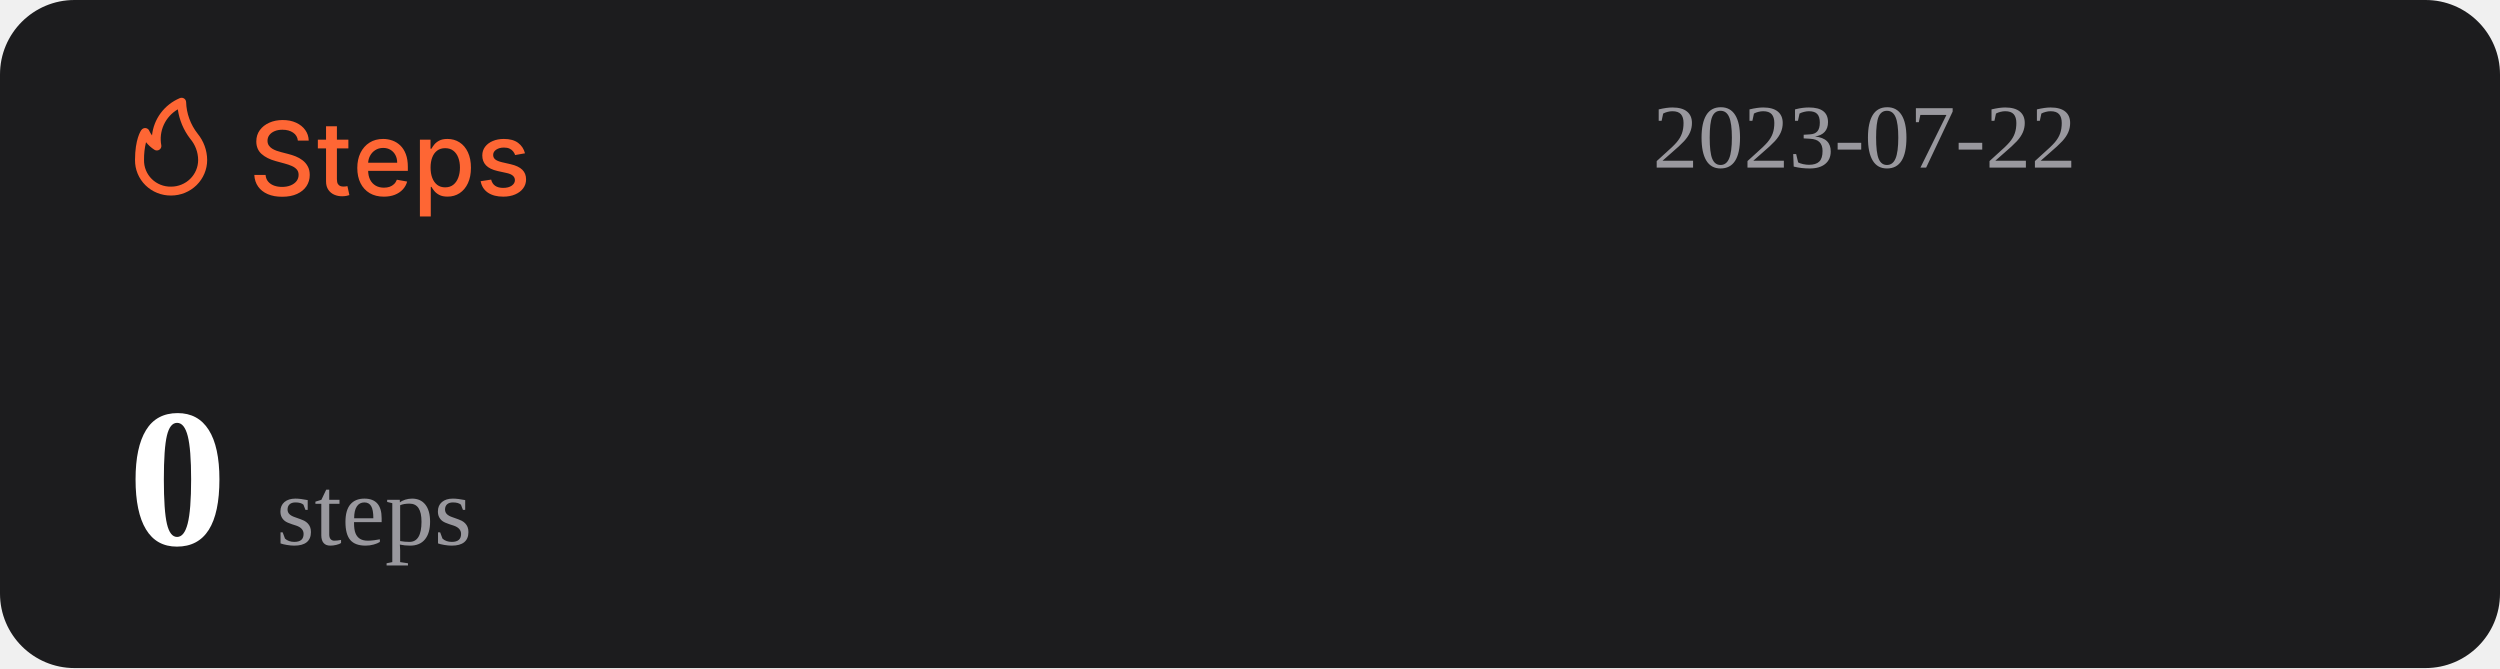
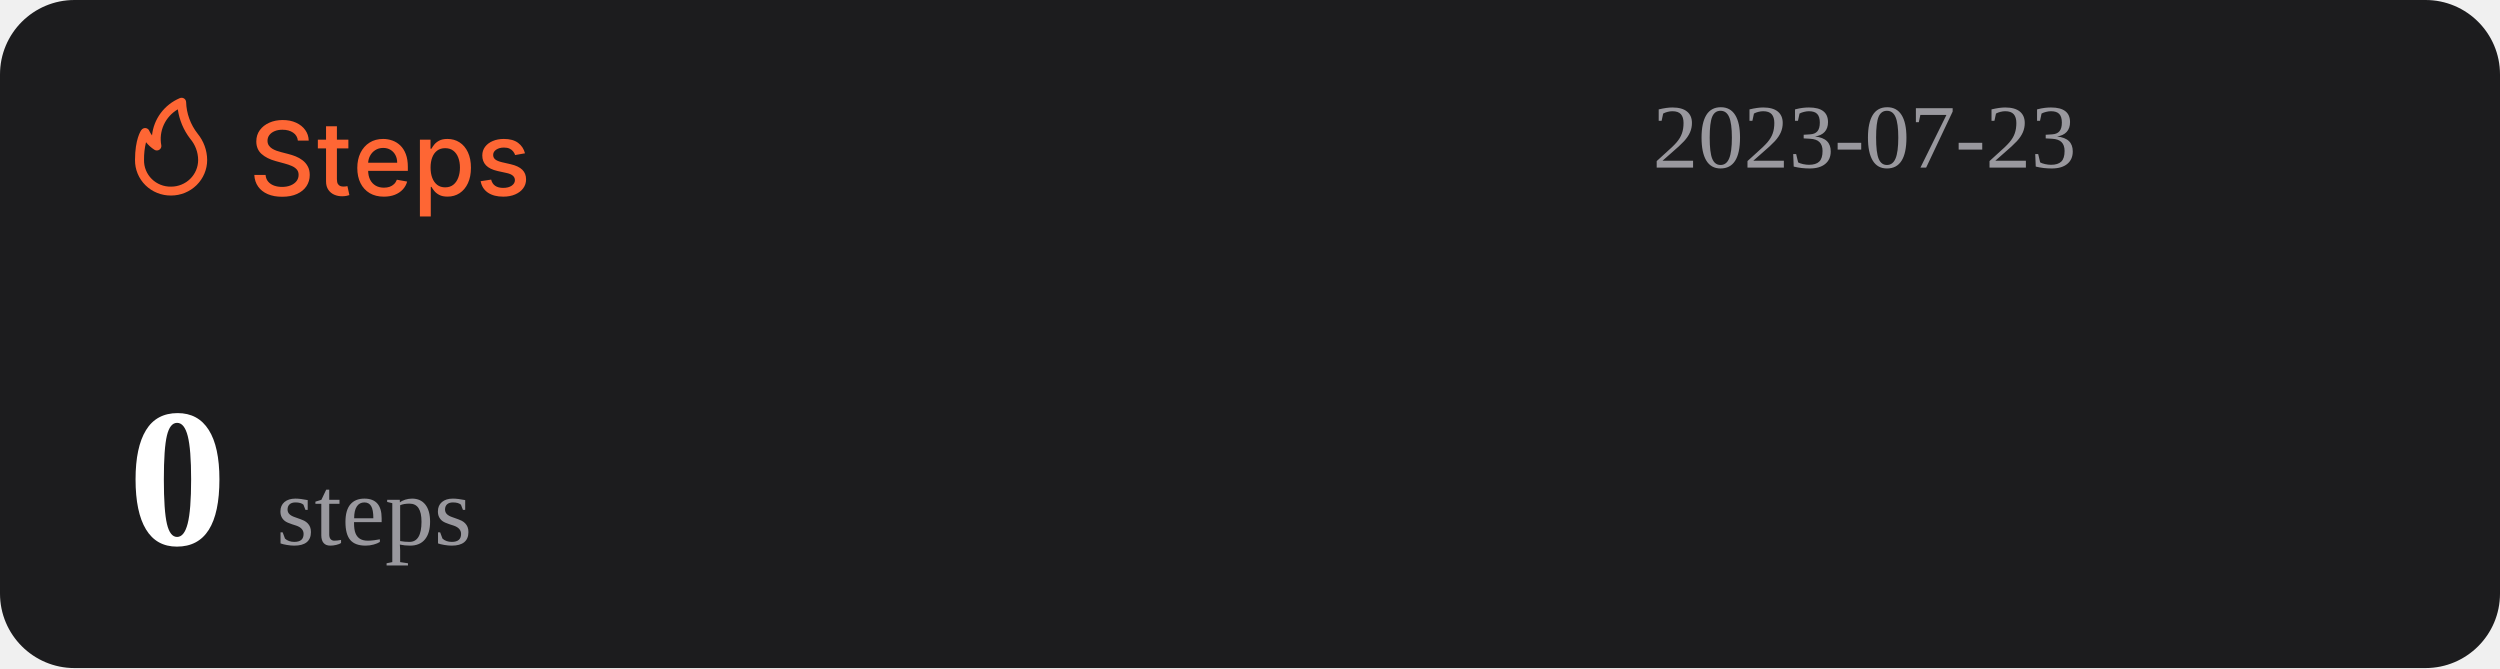
<svg xmlns="http://www.w3.org/2000/svg" width="1074" height="287" viewBox="0 0 1074 287" fill="none">
  <rect width="1074" height="287" rx="32" fill="#1C1C1E" />
  <path d="M127.969 60.406C127.802 58.927 127.115 57.781 125.906 56.969C124.698 56.146 123.177 55.734 121.344 55.734C120.031 55.734 118.896 55.943 117.938 56.359C116.979 56.766 116.234 57.328 115.703 58.047C115.182 58.755 114.922 59.562 114.922 60.469C114.922 61.229 115.099 61.885 115.453 62.438C115.818 62.99 116.292 63.453 116.875 63.828C117.469 64.193 118.104 64.5 118.781 64.75C119.458 64.99 120.109 65.188 120.734 65.344L123.859 66.156C124.88 66.406 125.927 66.745 127 67.172C128.073 67.599 129.068 68.162 129.984 68.859C130.901 69.557 131.641 70.422 132.203 71.453C132.776 72.484 133.063 73.719 133.063 75.156C133.063 76.969 132.594 78.578 131.656 79.984C130.729 81.391 129.38 82.5 127.609 83.312C125.849 84.125 123.719 84.531 121.219 84.531C118.823 84.531 116.75 84.151 115 83.391C113.25 82.63 111.88 81.552 110.891 80.156C109.901 78.75 109.354 77.083 109.25 75.156H114.094C114.188 76.312 114.563 77.276 115.219 78.047C115.885 78.807 116.734 79.375 117.766 79.75C118.807 80.115 119.948 80.297 121.188 80.297C122.552 80.297 123.766 80.083 124.828 79.656C125.901 79.219 126.745 78.615 127.359 77.844C127.974 77.062 128.281 76.151 128.281 75.109C128.281 74.162 128.01 73.385 127.469 72.781C126.938 72.177 126.214 71.677 125.297 71.281C124.391 70.885 123.365 70.537 122.219 70.234L118.438 69.203C115.875 68.505 113.844 67.479 112.344 66.125C110.854 64.771 110.109 62.979 110.109 60.75C110.109 58.906 110.609 57.297 111.609 55.922C112.609 54.547 113.964 53.479 115.672 52.719C117.38 51.948 119.307 51.562 121.453 51.562C123.62 51.562 125.531 51.943 127.188 52.703C128.854 53.464 130.167 54.51 131.125 55.844C132.083 57.167 132.583 58.688 132.625 60.406H127.969ZM149.66 60V63.75H136.551V60H149.66ZM140.066 54.25H144.738V76.953C144.738 77.859 144.874 78.542 145.145 79C145.415 79.448 145.764 79.755 146.191 79.922C146.629 80.078 147.103 80.156 147.613 80.156C147.988 80.156 148.316 80.13 148.598 80.078C148.879 80.026 149.098 79.984 149.254 79.953L150.098 83.812C149.827 83.917 149.441 84.021 148.941 84.125C148.441 84.24 147.816 84.302 147.066 84.312C145.837 84.333 144.691 84.115 143.629 83.656C142.566 83.198 141.707 82.49 141.051 81.531C140.395 80.573 140.066 79.37 140.066 77.922V54.25ZM164.914 84.484C162.549 84.484 160.513 83.979 158.805 82.969C157.107 81.948 155.794 80.516 154.867 78.672C153.951 76.818 153.492 74.646 153.492 72.156C153.492 69.698 153.951 67.531 154.867 65.656C155.794 63.781 157.086 62.318 158.742 61.266C160.409 60.214 162.357 59.688 164.586 59.688C165.94 59.688 167.253 59.911 168.523 60.359C169.794 60.807 170.935 61.51 171.945 62.469C172.956 63.427 173.753 64.672 174.336 66.203C174.919 67.724 175.211 69.573 175.211 71.75V73.406H156.133V69.906H170.633C170.633 68.677 170.383 67.588 169.883 66.641C169.383 65.682 168.68 64.927 167.773 64.375C166.878 63.823 165.826 63.547 164.617 63.547C163.305 63.547 162.159 63.87 161.18 64.516C160.211 65.151 159.461 65.984 158.93 67.016C158.409 68.037 158.148 69.146 158.148 70.344V73.078C158.148 74.682 158.43 76.047 158.992 77.172C159.565 78.297 160.362 79.156 161.383 79.75C162.404 80.333 163.596 80.625 164.961 80.625C165.846 80.625 166.654 80.5 167.383 80.25C168.112 79.99 168.742 79.604 169.273 79.094C169.805 78.583 170.211 77.953 170.492 77.203L174.914 78C174.56 79.302 173.924 80.443 173.008 81.422C172.102 82.391 170.961 83.146 169.586 83.688C168.221 84.219 166.664 84.484 164.914 84.484ZM180.395 93V60H184.957V63.891H185.348C185.618 63.391 186.009 62.812 186.52 62.156C187.03 61.5 187.738 60.927 188.645 60.438C189.551 59.938 190.749 59.688 192.238 59.688C194.176 59.688 195.905 60.177 197.426 61.156C198.947 62.135 200.139 63.547 201.004 65.391C201.879 67.234 202.316 69.453 202.316 72.047C202.316 74.641 201.884 76.865 201.02 78.719C200.155 80.562 198.967 81.984 197.457 82.984C195.947 83.974 194.223 84.469 192.285 84.469C190.827 84.469 189.634 84.224 188.707 83.734C187.79 83.245 187.072 82.672 186.551 82.016C186.03 81.359 185.629 80.776 185.348 80.266H185.066V93H180.395ZM184.973 72C184.973 73.688 185.217 75.167 185.707 76.438C186.197 77.708 186.905 78.703 187.832 79.422C188.759 80.13 189.895 80.484 191.238 80.484C192.634 80.484 193.801 80.115 194.738 79.375C195.676 78.625 196.384 77.609 196.863 76.328C197.353 75.047 197.598 73.604 197.598 72C197.598 70.417 197.358 68.995 196.879 67.734C196.41 66.474 195.702 65.479 194.754 64.75C193.816 64.021 192.645 63.656 191.238 63.656C189.884 63.656 188.738 64.005 187.801 64.703C186.874 65.401 186.171 66.375 185.691 67.625C185.212 68.875 184.973 70.333 184.973 72ZM225.535 65.859L221.301 66.609C221.124 66.068 220.842 65.552 220.457 65.062C220.082 64.573 219.572 64.172 218.926 63.859C218.28 63.547 217.473 63.391 216.504 63.391C215.181 63.391 214.077 63.688 213.191 64.281C212.306 64.865 211.863 65.62 211.863 66.547C211.863 67.349 212.16 67.995 212.754 68.484C213.348 68.974 214.306 69.375 215.629 69.688L219.441 70.562C221.65 71.073 223.296 71.859 224.379 72.922C225.462 73.984 226.004 75.365 226.004 77.062C226.004 78.5 225.587 79.781 224.754 80.906C223.931 82.021 222.78 82.896 221.301 83.531C219.832 84.167 218.129 84.484 216.191 84.484C213.504 84.484 211.311 83.912 209.613 82.766C207.915 81.609 206.874 79.969 206.488 77.844L211.004 77.156C211.285 78.333 211.863 79.224 212.738 79.828C213.613 80.422 214.754 80.719 216.16 80.719C217.691 80.719 218.915 80.401 219.832 79.766C220.749 79.12 221.207 78.333 221.207 77.406C221.207 76.656 220.926 76.026 220.363 75.516C219.811 75.005 218.962 74.62 217.816 74.359L213.754 73.469C211.514 72.958 209.858 72.146 208.785 71.031C207.723 69.917 207.191 68.505 207.191 66.797C207.191 65.38 207.587 64.141 208.379 63.078C209.171 62.016 210.264 61.188 211.66 60.594C213.056 59.99 214.655 59.688 216.457 59.688C219.051 59.688 221.092 60.25 222.582 61.375C224.072 62.49 225.056 63.984 225.535 65.859Z" fill="#FE6634" />
  <path d="M73.501 83.999C77.611 83.999 81.554 82.39 84.46 79.526C87.367 76.663 89 72.779 89 68.729C88.969 64.607 87.521 60.617 84.893 57.41C81.828 53.501 80.099 48.737 79.952 43.8C79.934 43.489 79.839 43.187 79.675 42.921C79.512 42.654 79.284 42.431 79.013 42.271C78.742 42.111 78.435 42.019 78.119 42.003C77.803 41.986 77.488 42.047 77.201 42.178C73.95 43.556 71.133 45.767 69.041 48.579C66.95 51.392 65.66 54.704 65.305 58.173C64.858 57.578 64.475 56.938 64.162 56.265C64.042 55.939 63.835 55.651 63.562 55.432C63.289 55.214 62.961 55.073 62.612 55.024C62.262 54.977 61.906 55.025 61.581 55.163C61.257 55.3 60.977 55.523 60.772 55.806C60.481 56.15 58.001 59.815 58.001 68.729C57.978 70.741 58.363 72.737 59.133 74.6C59.904 76.463 61.045 78.155 62.489 79.578C63.933 81 65.65 82.124 67.542 82.883C69.433 83.643 71.459 84.022 73.501 83.999ZM76.387 46.969C77.034 51.543 78.854 55.879 81.677 59.567C83.878 62.13 85.099 65.371 85.125 68.729C85.125 71.766 83.9 74.679 81.72 76.827C79.54 78.975 76.584 80.181 73.501 80.181C71.965 80.215 70.438 79.942 69.012 79.379C67.586 78.815 66.29 77.973 65.204 76.903C64.118 75.832 63.263 74.556 62.691 73.151C62.119 71.747 61.842 70.242 61.876 68.729C61.836 66.159 62.122 63.594 62.728 61.094C63.746 62.358 64.963 63.453 66.332 64.339C66.647 64.539 67.014 64.645 67.389 64.644C67.763 64.644 68.13 64.536 68.444 64.334C68.758 64.132 69.005 63.844 69.156 63.506C69.308 63.168 69.356 62.794 69.296 62.43C68.728 59.448 69.104 56.365 70.372 53.6C71.641 50.835 73.74 48.52 76.387 46.969Z" fill="#FE6634" />
-   <text id="datetime" x="710" y="72" font-size="39" fill="#99989E">2023-07-22</text>
+   <text id="datetime" x="710" y="72" font-size="39" fill="#99989E">2023-07-23</text>
  <g>
    <text id="steps" x="55" y="234" font-size="85" fill="#FFFFFF">
      <tspan id="step-count" font-weight="bold">0</tspan>
      <tspan font-size="42" fill="#99989E" font-weight="lighter">steps</tspan>
    </text>
  </g>
</svg>
